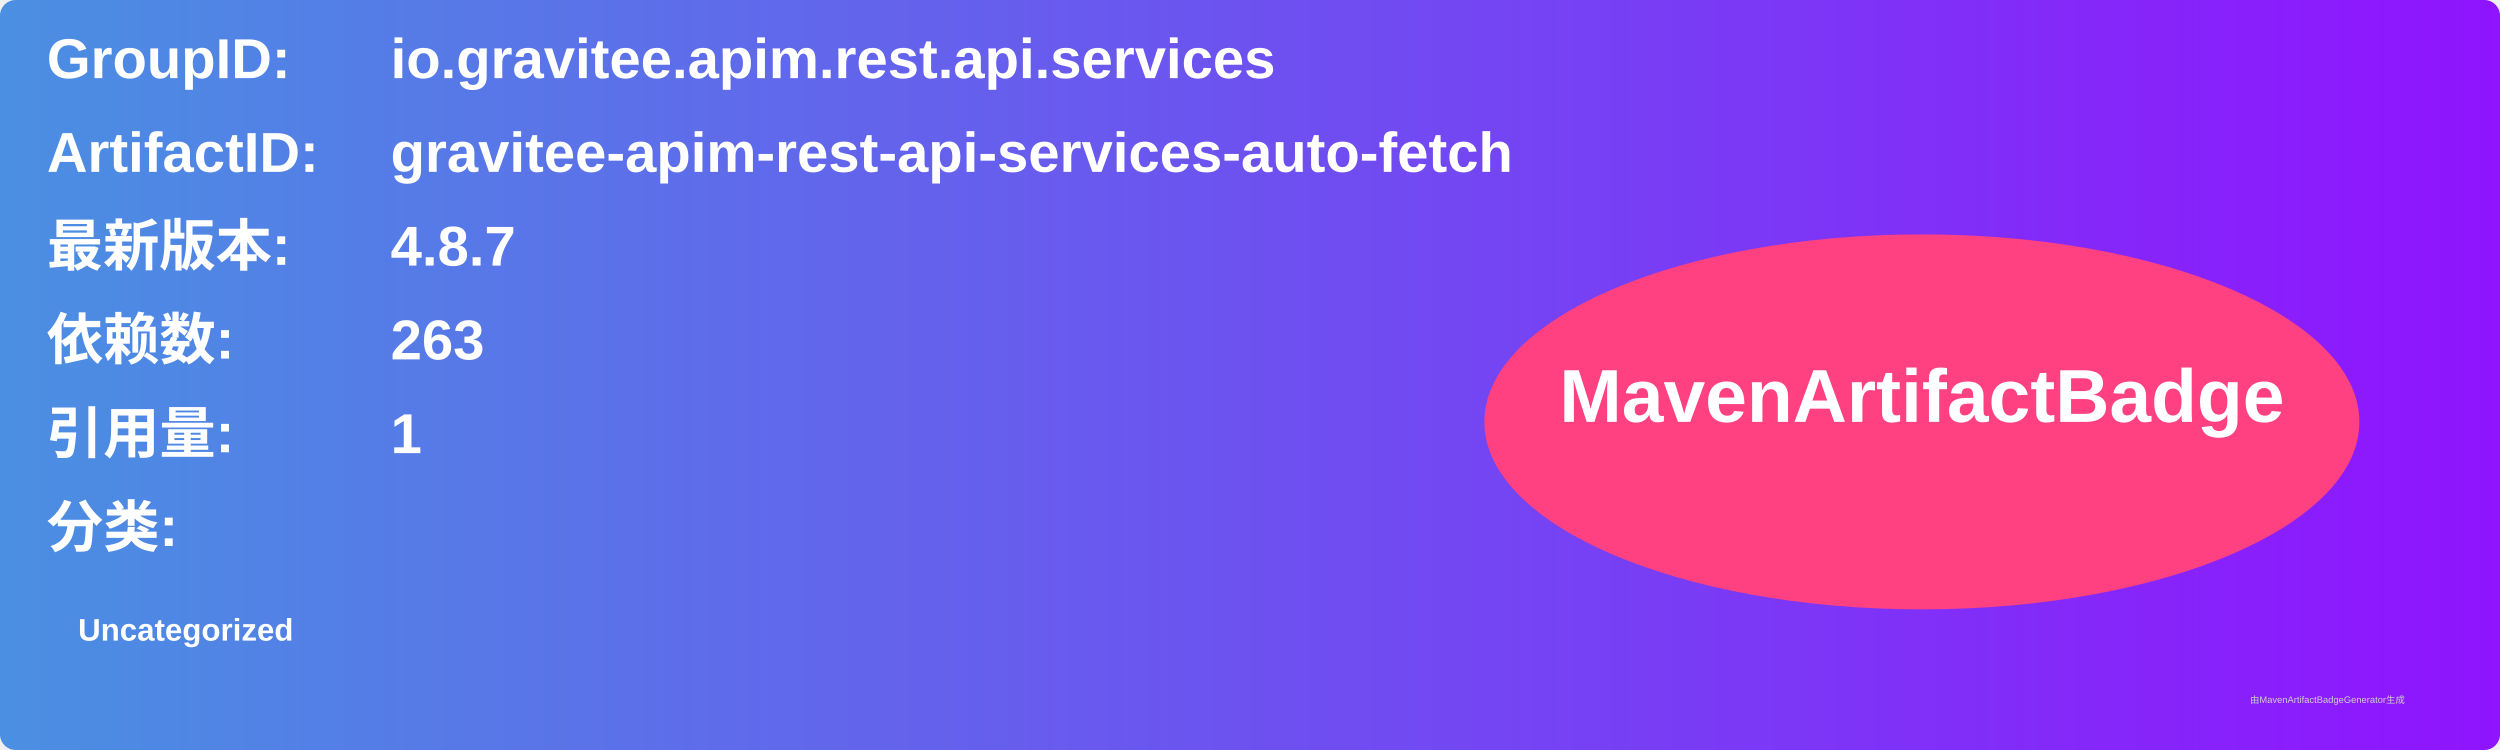
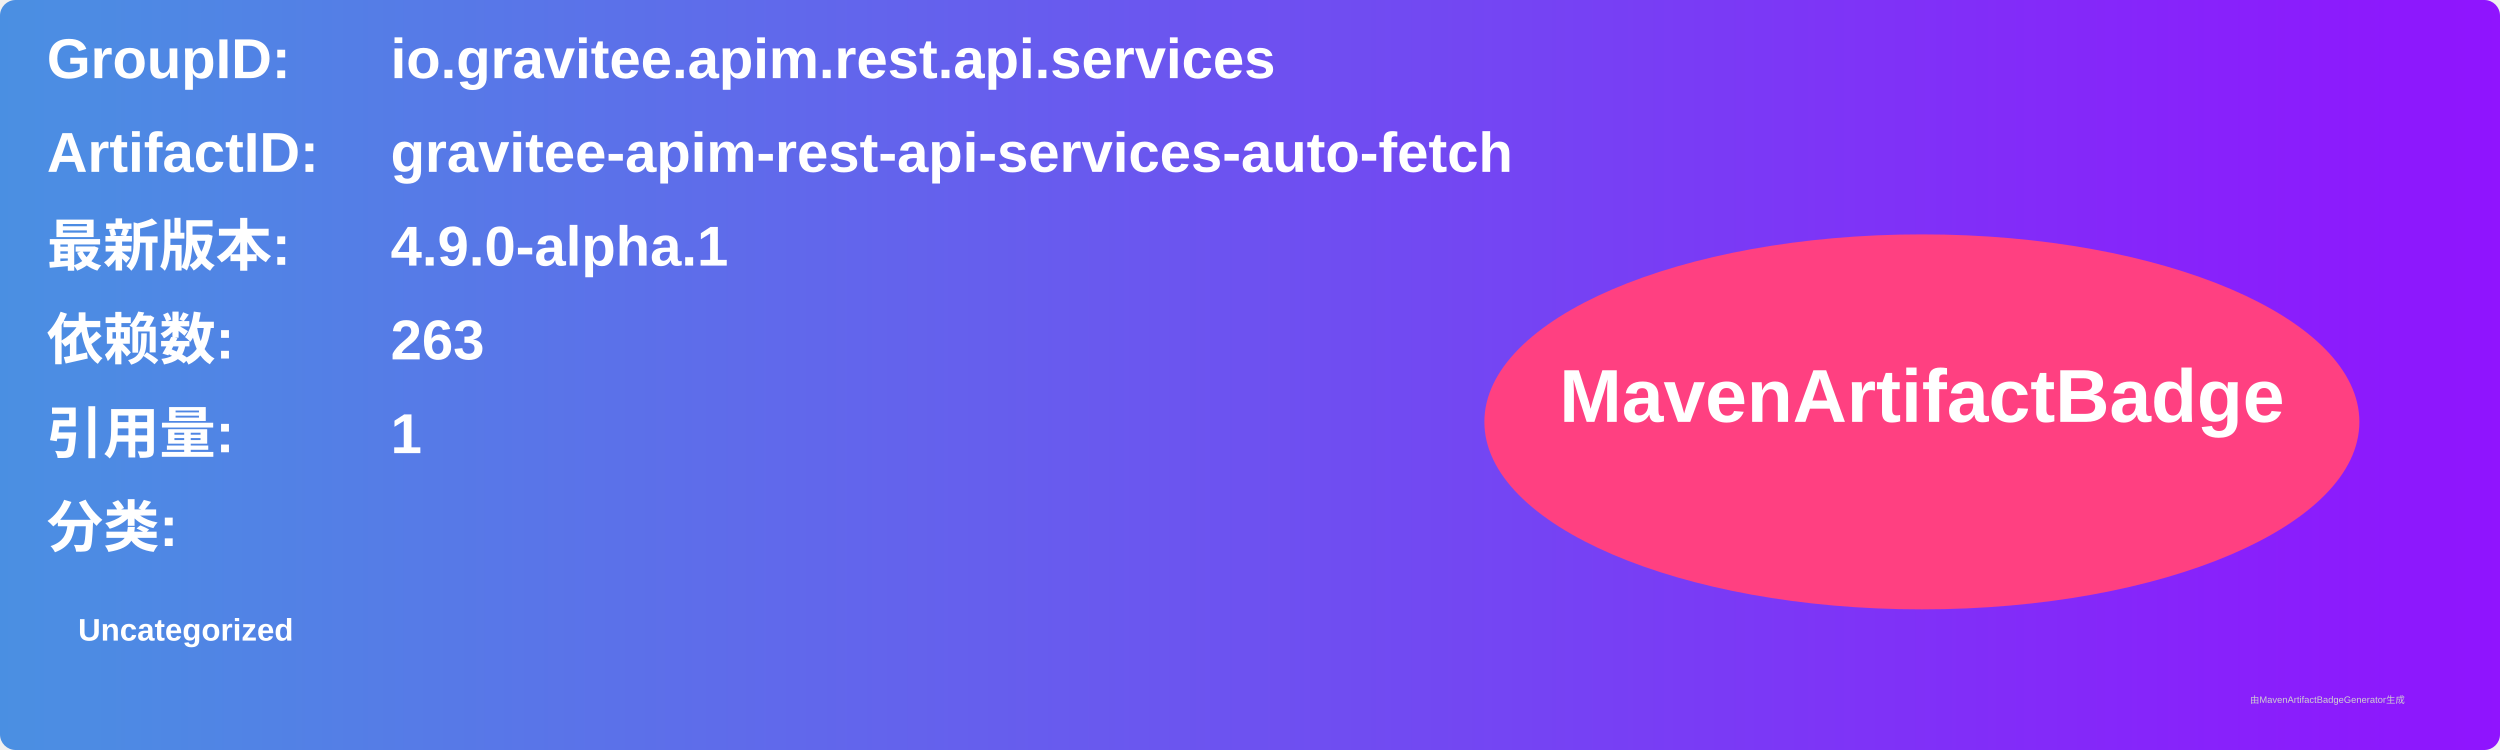
<svg xmlns="http://www.w3.org/2000/svg" width="800" height="240" viewBox="0 0 800 240">
  <linearGradient id="grad" x1="0%" y1="0%" x2="100%" y2="0%">
    <stop offset="0%" stop-color="#4a90e2" />
    <stop offset="100%" stop-color="#9013fe" />
  </linearGradient>
  <rect width="100%" height="100%" rx="5" ry="5" fill="url(#grad)" />
  <g transform="translate(15, 15)">
    <text x="0" y="10" font-family="Arial" font-size="18" fill="white" font-weight="bold" width="260">GroupID:</text>
    <text x="110" y="10" font-family="Arial" font-size="18" fill="white" font-weight="bold" width="460">io.gravitee.apim.rest.api.services</text>
    <text x="0" y="40" font-family="Arial" font-size="18" fill="white" font-weight="bold" width="260">ArtifactID:</text>
    <text x="110" y="40" font-family="Arial" font-size="18" fill="white" font-weight="bold" width="460">gravitee-apim-rest-api-services-auto-fetch</text>
    <text x="0" y="70" font-family="Arial" font-size="18" fill="white" font-weight="bold">最新版本:</text>
    <text x="110" y="70" font-family="Arial" font-size="18" fill="white" font-weight="bold">
-       <tspan font-weight="bold">4.8.7</tspan>
+       <tspan font-weight="bold">4.9.0-alpha.1</tspan>
    </text>
    <text x="0" y="100" font-family="Arial" font-size="18" fill="white" font-weight="bold">依赖数: </text>
    <text x="110" y="100" font-family="Arial" font-size="18" fill="white">
      <tspan font-weight="bold">263</tspan>
    </text>
    <text x="0" y="130" font-family="Arial" font-size="18" fill="white" font-weight="bold">引用量: </text>
    <text x="110" y="130" font-family="Arial" font-size="18" fill="white">
      <tspan font-weight="bold">1</tspan>
    </text>
    <text x="0" y="160" font-family="Arial" font-size="18" fill="white" font-weight="bold">分类:</text>
    <text x="10" y="190" font-family="Arial" font-size="10" fill="white">
      <tspan font-weight="bold">Uncategorized</tspan>
    </text>
    <ellipse cx="600" cy="120" rx="140" ry="60" fill="#ff4081" />
    <text x="600" y="120" text-anchor="middle" font-family="Arial" font-size="24" fill="white" font-weight="bold">MavenArtifactBadge</text>
  </g>
  <text x="720" y="225" font-family="Arial" font-size="3" fill="#d0d0d0">由MavenArtifactBadgeGenerator生成</text>
</svg>
